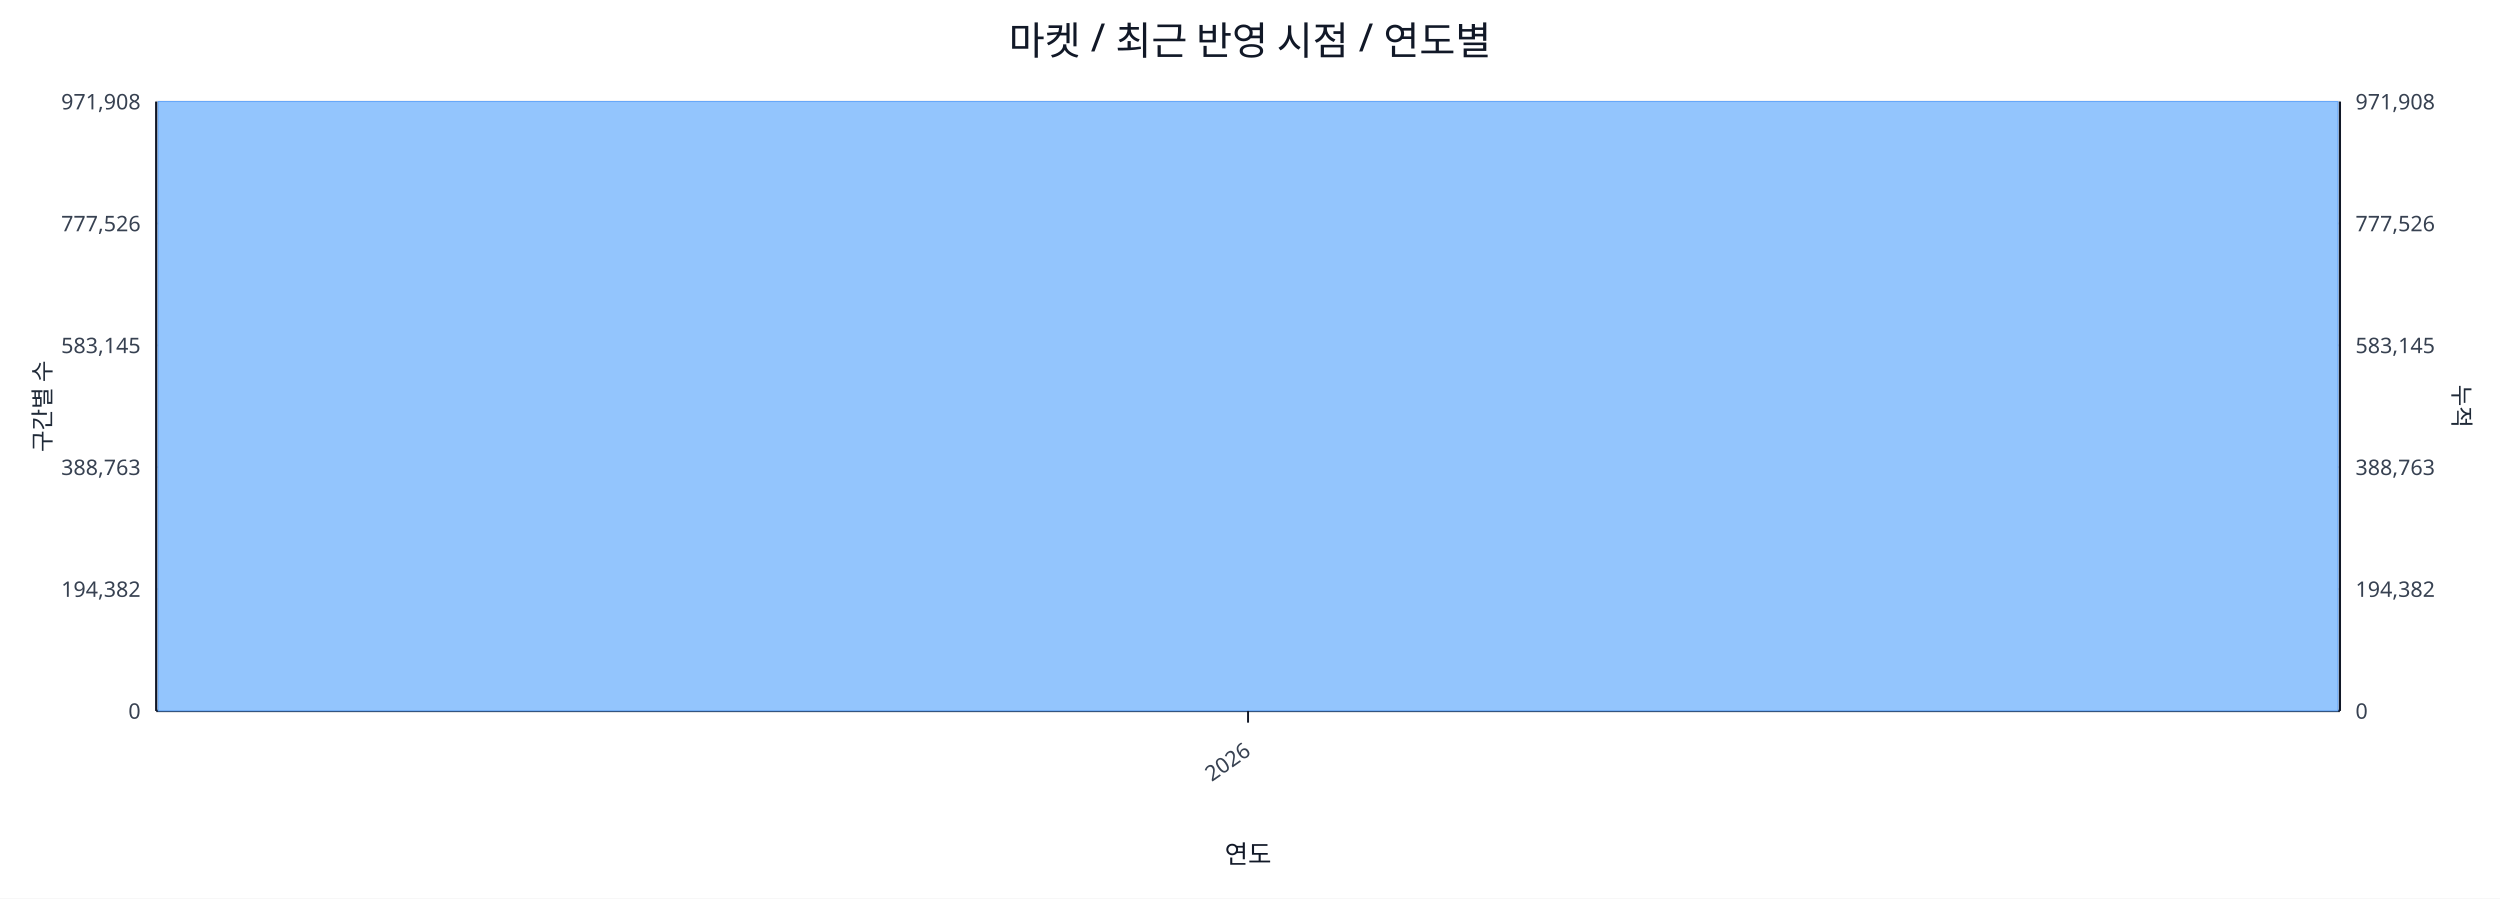
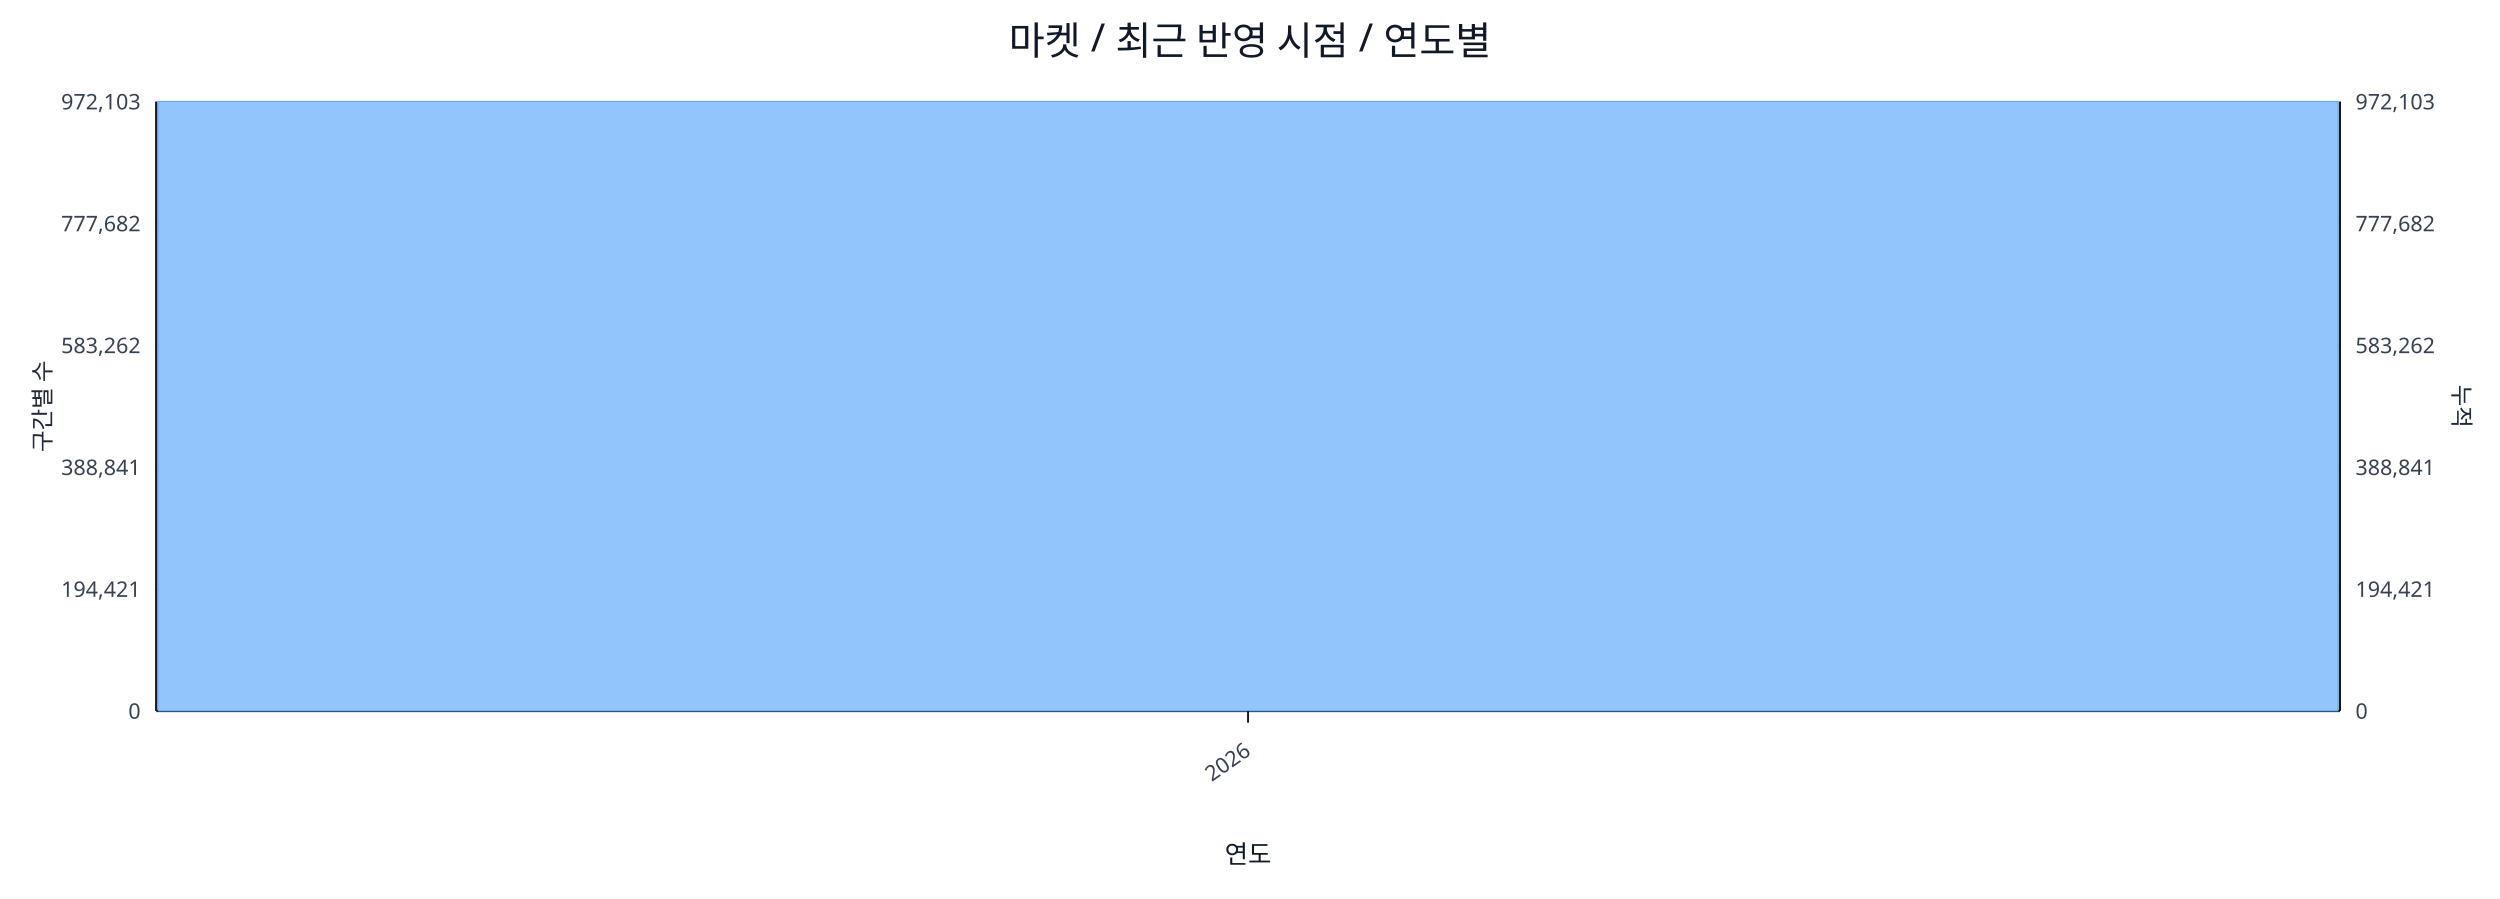
<svg xmlns="http://www.w3.org/2000/svg" width="1280" height="460" viewBox="0 0 1280 460">
  <rect x="0" y="0" width="100%" height="100%" fill="#ffffff" />
  <text x="640.0" y="28" font-size="20" text-anchor="middle" font-family="sans-serif" fill="#111827">마켓 / 최근 반영 시점 / 연도별</text>
  <line x1="80.0" y1="52.0" x2="1198.0" y2="52.0" stroke="#e5e7eb" stroke-width="1" />
-   <text x="72.0" y="56.0" font-size="11" text-anchor="end" font-family="sans-serif" fill="#374151">971,908</text>
-   <text x="1206.0" y="56.0" font-size="11" text-anchor="start" font-family="sans-serif" fill="#374151">971,908</text>
+   <text x="72.0" y="56.0" font-size="11" text-anchor="end" font-family="sans-serif" fill="#374151">972,103</text>
+   <text x="1206.0" y="56.0" font-size="11" text-anchor="start" font-family="sans-serif" fill="#374151">972,103</text>
  <line x1="80.0" y1="114.4" x2="1198.0" y2="114.4" stroke="#e5e7eb" stroke-width="1" />
-   <text x="72.0" y="118.4" font-size="11" text-anchor="end" font-family="sans-serif" fill="#374151">777,526</text>
-   <text x="1206.0" y="118.4" font-size="11" text-anchor="start" font-family="sans-serif" fill="#374151">777,526</text>
+   <text x="72.0" y="118.4" font-size="11" text-anchor="end" font-family="sans-serif" fill="#374151">777,682</text>
+   <text x="1206.0" y="118.4" font-size="11" text-anchor="start" font-family="sans-serif" fill="#374151">777,682</text>
  <line x1="80.0" y1="176.8" x2="1198.0" y2="176.8" stroke="#e5e7eb" stroke-width="1" />
-   <text x="72.0" y="180.8" font-size="11" text-anchor="end" font-family="sans-serif" fill="#374151">583,145</text>
-   <text x="1206.0" y="180.8" font-size="11" text-anchor="start" font-family="sans-serif" fill="#374151">583,145</text>
+   <text x="72.0" y="180.8" font-size="11" text-anchor="end" font-family="sans-serif" fill="#374151">583,262</text>
+   <text x="1206.0" y="180.8" font-size="11" text-anchor="start" font-family="sans-serif" fill="#374151">583,262</text>
  <line x1="80.0" y1="239.2" x2="1198.0" y2="239.2" stroke="#e5e7eb" stroke-width="1" />
-   <text x="72.0" y="243.2" font-size="11" text-anchor="end" font-family="sans-serif" fill="#374151">388,763</text>
-   <text x="1206.0" y="243.2" font-size="11" text-anchor="start" font-family="sans-serif" fill="#374151">388,763</text>
+   <text x="72.0" y="243.2" font-size="11" text-anchor="end" font-family="sans-serif" fill="#374151">388,841</text>
+   <text x="1206.0" y="243.2" font-size="11" text-anchor="start" font-family="sans-serif" fill="#374151">388,841</text>
  <line x1="80.0" y1="301.6" x2="1198.0" y2="301.6" stroke="#e5e7eb" stroke-width="1" />
-   <text x="72.0" y="305.6" font-size="11" text-anchor="end" font-family="sans-serif" fill="#374151">194,382</text>
-   <text x="1206.0" y="305.6" font-size="11" text-anchor="start" font-family="sans-serif" fill="#374151">194,382</text>
+   <text x="72.0" y="305.6" font-size="11" text-anchor="end" font-family="sans-serif" fill="#374151">194,421</text>
+   <text x="1206.0" y="305.6" font-size="11" text-anchor="start" font-family="sans-serif" fill="#374151">194,421</text>
  <line x1="80.0" y1="364.0" x2="1198.0" y2="364.0" stroke="#e5e7eb" stroke-width="1" />
  <text x="72.0" y="368.0" font-size="11" text-anchor="end" font-family="sans-serif" fill="#374151">0</text>
  <text x="1206.0" y="368.0" font-size="11" text-anchor="start" font-family="sans-serif" fill="#374151">0</text>
  <line x1="80.0" y1="364.0" x2="1198.0" y2="364.0" stroke="#111827" stroke-width="1.2" />
  <line x1="80.0" y1="52.0" x2="80.0" y2="364.0" stroke="#111827" stroke-width="1.2" />
  <line x1="1198.0" y1="52.0" x2="1198.0" y2="364.0" stroke="#111827" stroke-width="1.2" />
  <rect x="81.0" y="52.0" width="1116.0" height="312.0" fill="#93c5fd" stroke="#60a5fa" stroke-width="0.5" />
  <polyline fill="none" stroke="#ef4444" stroke-width="2" points="639.0,52.0" />
  <line x1="639.0" y1="364.0" x2="639.0" y2="370.0" stroke="#111827" stroke-width="1" />
  <text x="641.0" y="386.0" font-size="11" text-anchor="end" transform="rotate(-35 641.0 386.0)" font-family="sans-serif" fill="#374151">2026</text>
  <text x="26" y="208.0" font-size="12" transform="rotate(-90 26 208.0)" text-anchor="middle" font-family="sans-serif" fill="#1f2937">구간별 수</text>
  <text x="1256.0" y="208.0" font-size="12" transform="rotate(90 1256.0 208.0)" text-anchor="middle" font-family="sans-serif" fill="#1f2937">누적</text>
  <text x="639.0" y="442.0" font-size="13" text-anchor="middle" font-family="sans-serif" fill="#111827">연도</text>
</svg>
